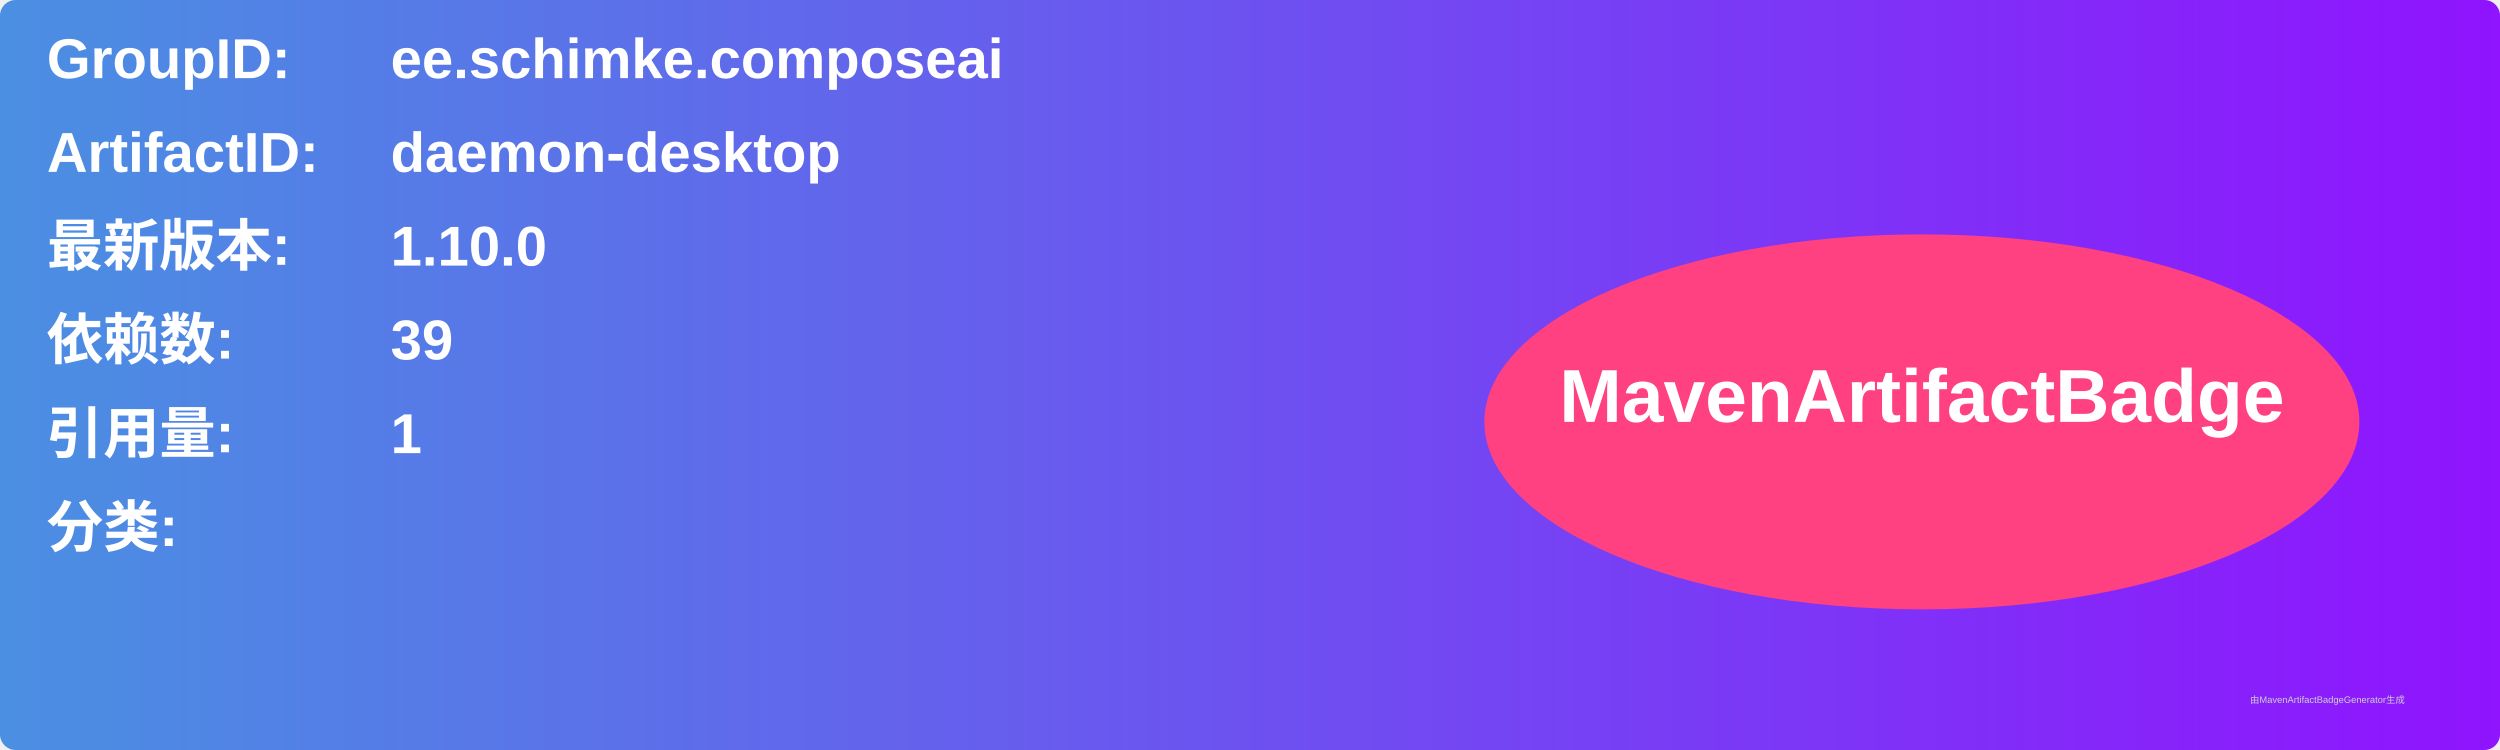
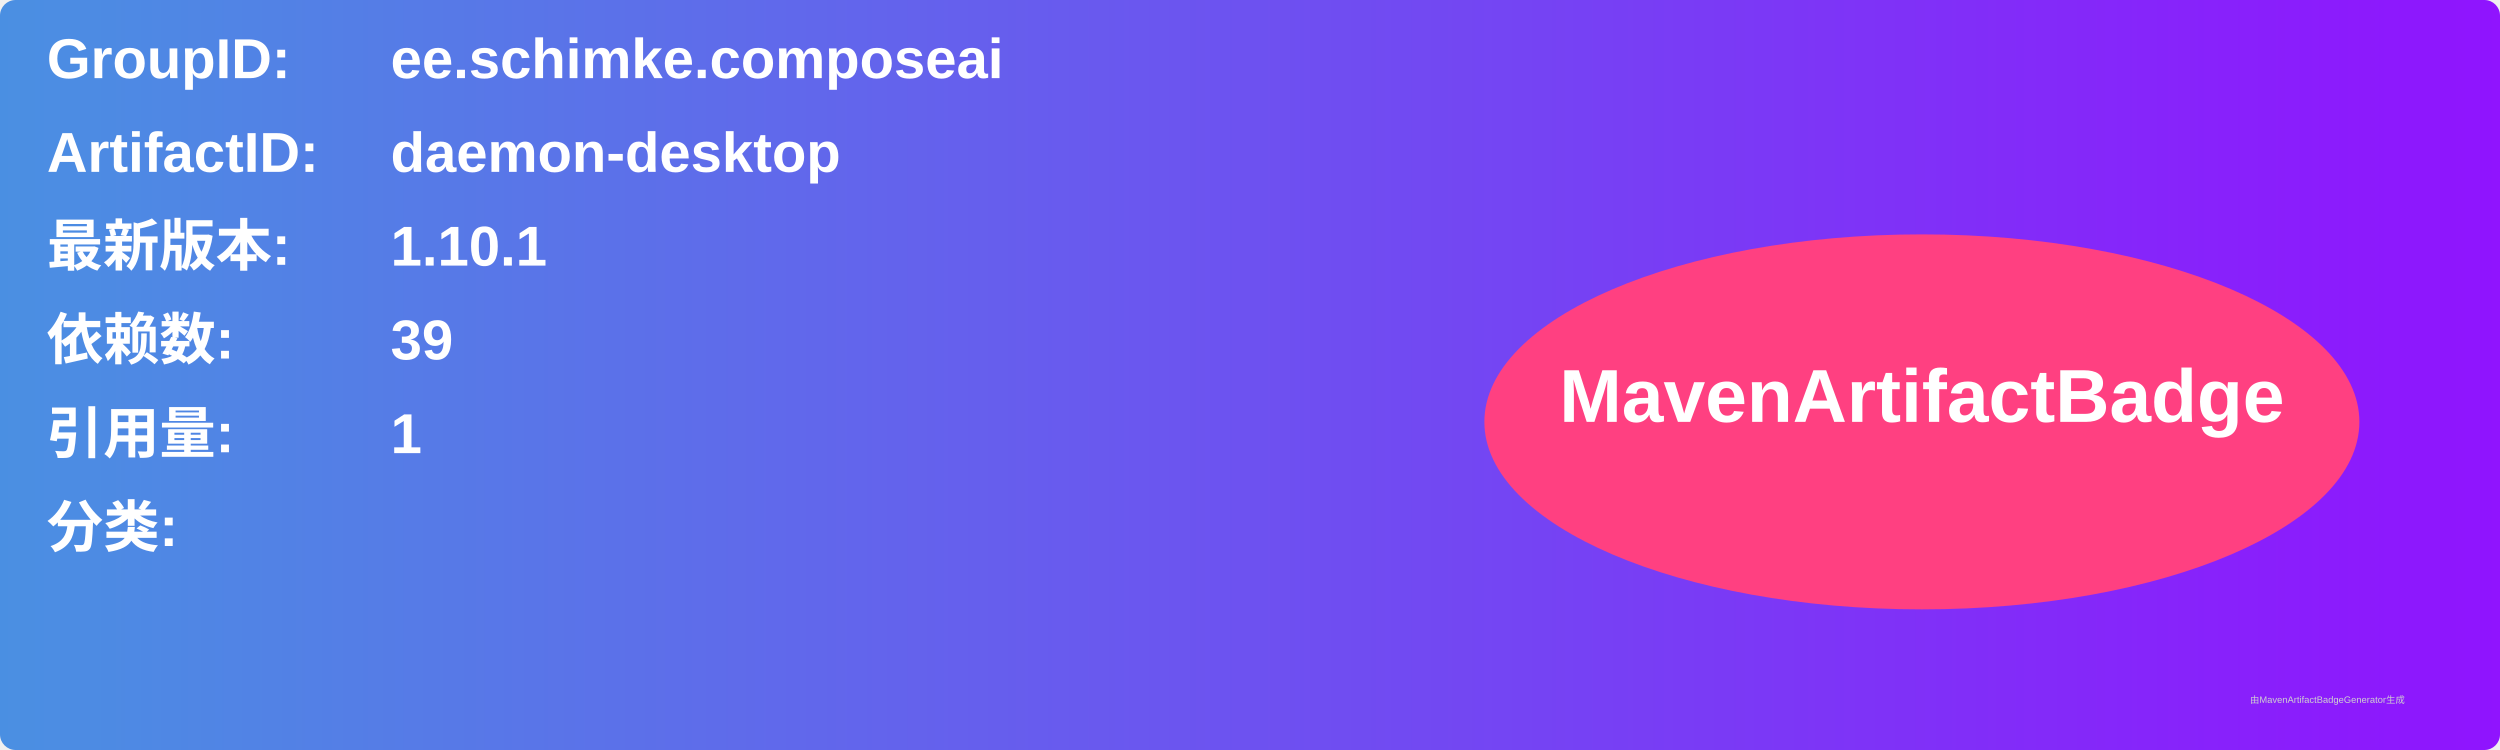
<svg xmlns="http://www.w3.org/2000/svg" width="800" height="240" viewBox="0 0 800 240">
  <linearGradient id="grad" x1="0%" y1="0%" x2="100%" y2="0%">
    <stop offset="0%" stop-color="#4a90e2" />
    <stop offset="100%" stop-color="#9013fe" />
  </linearGradient>
  <rect width="100%" height="100%" rx="5" ry="5" fill="url(#grad)" />
  <g transform="translate(15, 15)">
    <text x="0" y="10" font-family="Arial" font-size="18" fill="white" font-weight="bold" width="260">GroupID:</text>
    <text x="110" y="10" font-family="Arial" font-size="18" fill="white" font-weight="bold" width="460">ee.schimke.composeai</text>
    <text x="0" y="40" font-family="Arial" font-size="18" fill="white" font-weight="bold" width="260">ArtifactID:</text>
    <text x="110" y="40" font-family="Arial" font-size="18" fill="white" font-weight="bold" width="460">daemon-desktop</text>
    <text x="0" y="70" font-family="Arial" font-size="18" fill="white" font-weight="bold">最新版本:</text>
    <text x="110" y="70" font-family="Arial" font-size="18" fill="white" font-weight="bold">
-       <tspan font-weight="bold">1.10.0</tspan>
+       <tspan font-weight="bold">1.10.1</tspan>
    </text>
    <text x="0" y="100" font-family="Arial" font-size="18" fill="white" font-weight="bold">依赖数: </text>
    <text x="110" y="100" font-family="Arial" font-size="18" fill="white">
      <tspan font-weight="bold">39</tspan>
    </text>
    <text x="0" y="130" font-family="Arial" font-size="18" fill="white" font-weight="bold">引用量: </text>
    <text x="110" y="130" font-family="Arial" font-size="18" fill="white">
      <tspan font-weight="bold">1</tspan>
    </text>
    <text x="0" y="160" font-family="Arial" font-size="18" fill="white" font-weight="bold">分类:</text>
    <text x="10" y="190" font-family="Arial" font-size="10" fill="white">
      <tspan font-weight="bold" />
    </text>
    <ellipse cx="600" cy="120" rx="140" ry="60" fill="#ff4081" />
    <text x="600" y="120" text-anchor="middle" font-family="Arial" font-size="24" fill="white" font-weight="bold">MavenArtifactBadge</text>
  </g>
  <text x="720" y="225" font-family="Arial" font-size="3" fill="#d0d0d0">由MavenArtifactBadgeGenerator生成</text>
</svg>
